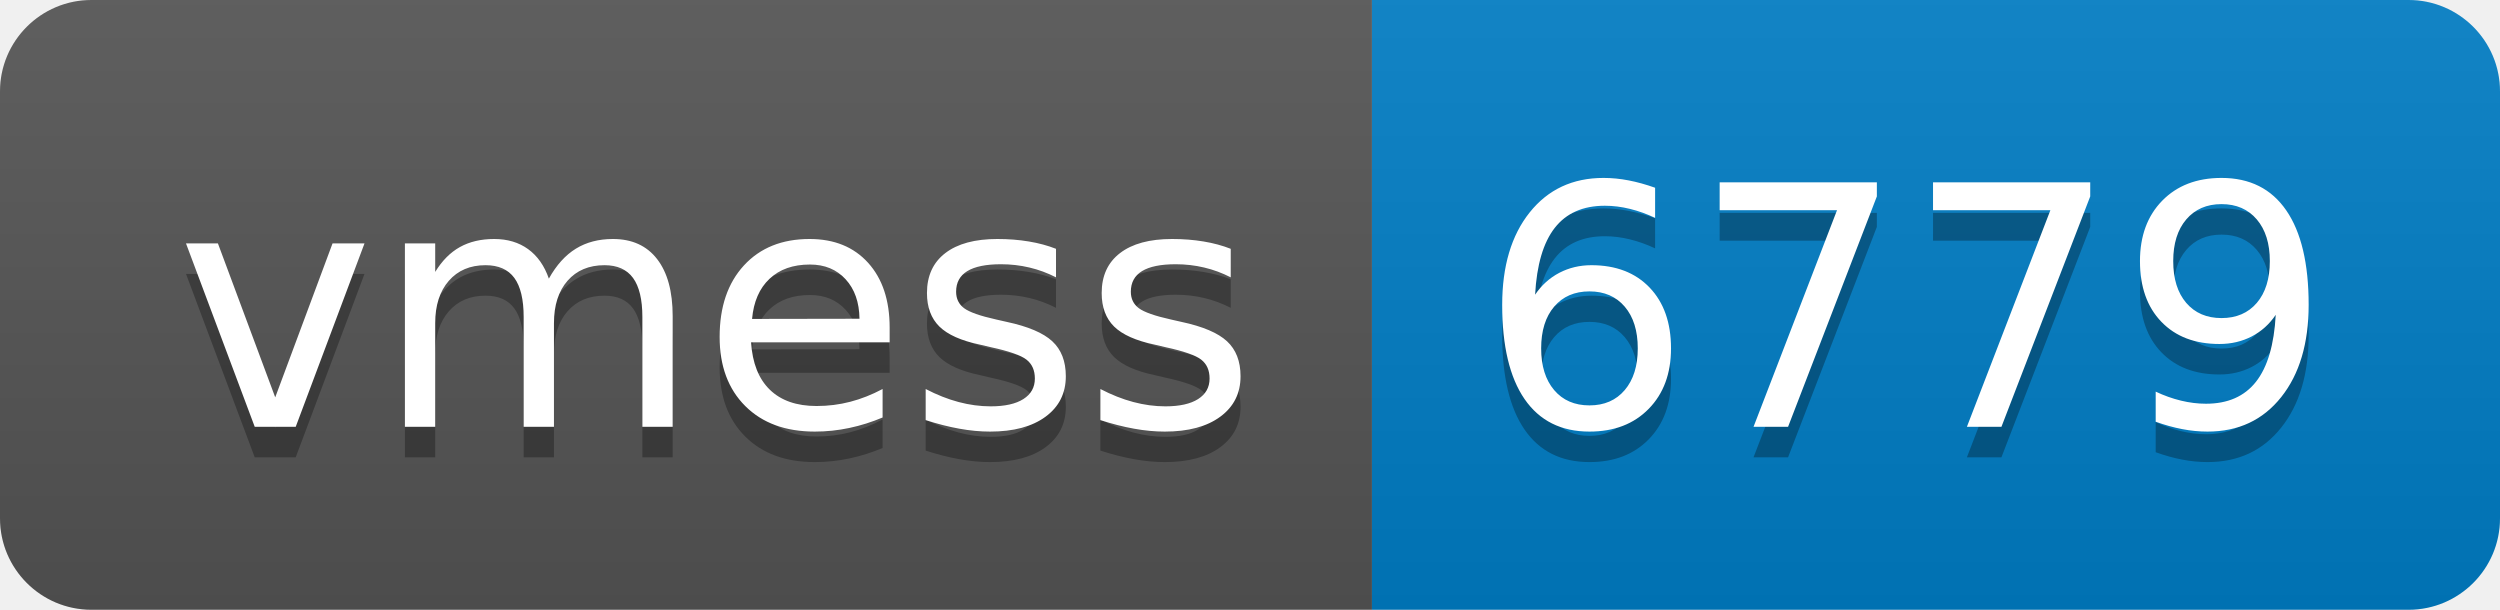
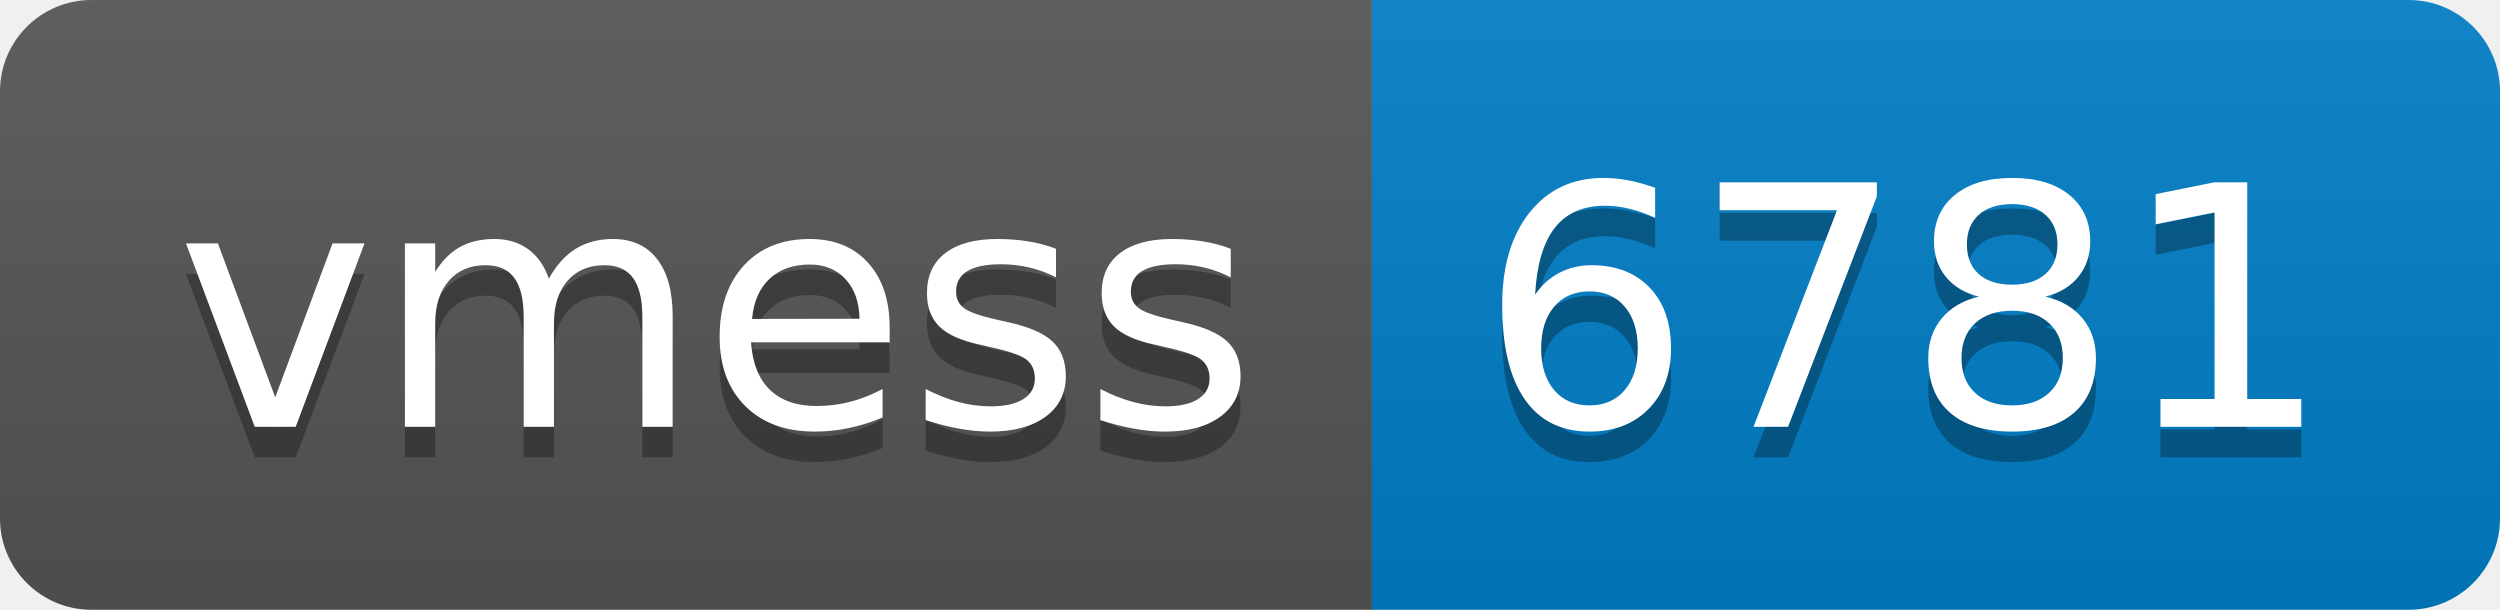
- <svg xmlns="http://www.w3.org/2000/svg" width="82" height="20" role="img" aria-label="vmess: 6779">
+ <svg xmlns="http://www.w3.org/2000/svg" width="82" height="20" role="img" aria-label="vmess: 6781">
  <linearGradient id="s" x2="0" y2="100%">
    <stop offset="0" stop-color="#bbb" stop-opacity=".1" />
    <stop offset="1" stop-opacity=".1" />
  </linearGradient>
  <clipPath id="r">
    <rect width="82" height="20" rx="3" fill="#fff" />
  </clipPath>
  <g clip-path="url(#r)">
    <rect width="45" height="20" fill="#555" />
    <rect x="45" width="37" height="20" fill="#007ec6" />
    <rect width="82" height="20" fill="url(#s)" />
  </g>
  <g fill="#fff" text-anchor="middle" font-family="Verdana,Geneva,DejaVu Sans,sans-serif" text-rendering="geometricPrecision" font-size="110">
    <text aria-hidden="true" x="235" y="150" fill="#010101" fill-opacity=".3" transform="scale(.1)" textLength="350">vmess</text>
    <text x="235" y="140" transform="scale(.1)" fill="#fff" textLength="350">vmess</text>
-     <text aria-hidden="true" x="625" y="150" fill="#010101" fill-opacity=".3" transform="scale(.1)" textLength="270">6779</text>
-     <text x="625" y="140" transform="scale(.1)" fill="#fff" textLength="270">6779</text>
+     <text aria-hidden="true" x="625" y="150" fill="#010101" fill-opacity=".3" transform="scale(.1)" textLength="270">6781</text>
+     <text x="625" y="140" transform="scale(.1)" fill="#fff" textLength="270">6781</text>
  </g>
</svg>
